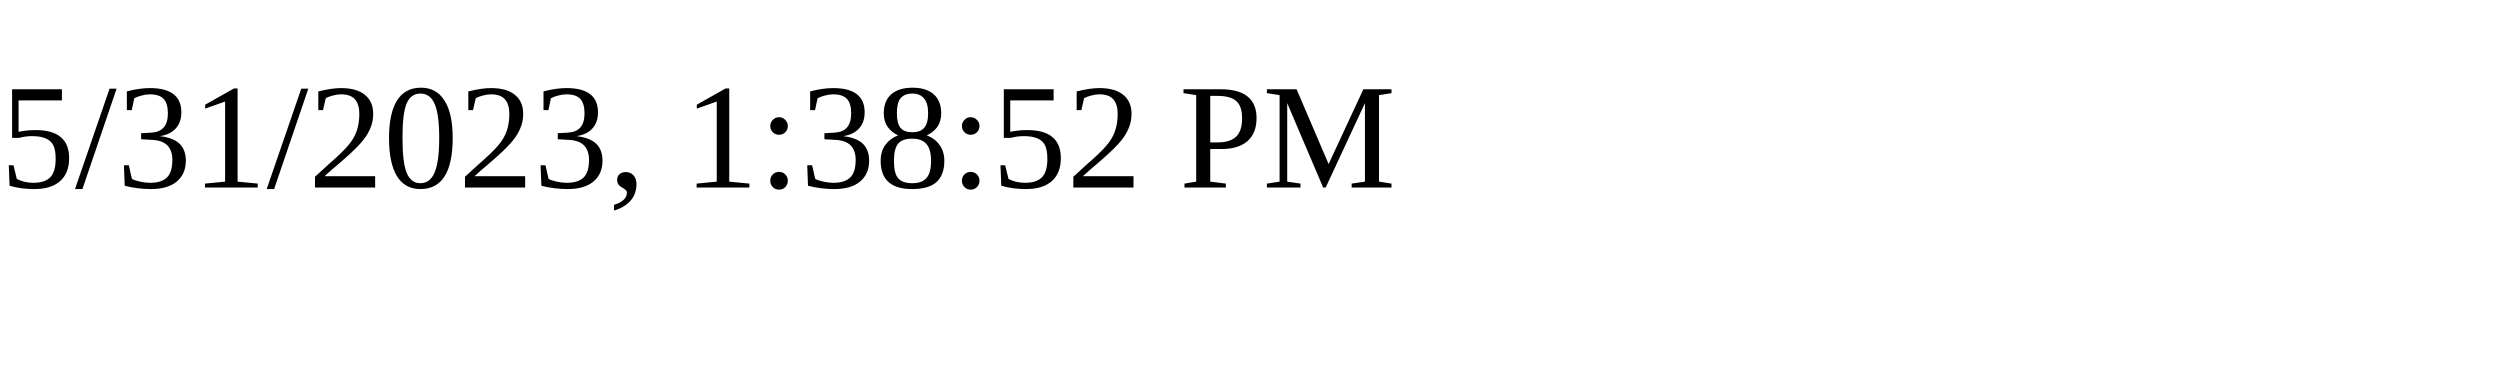
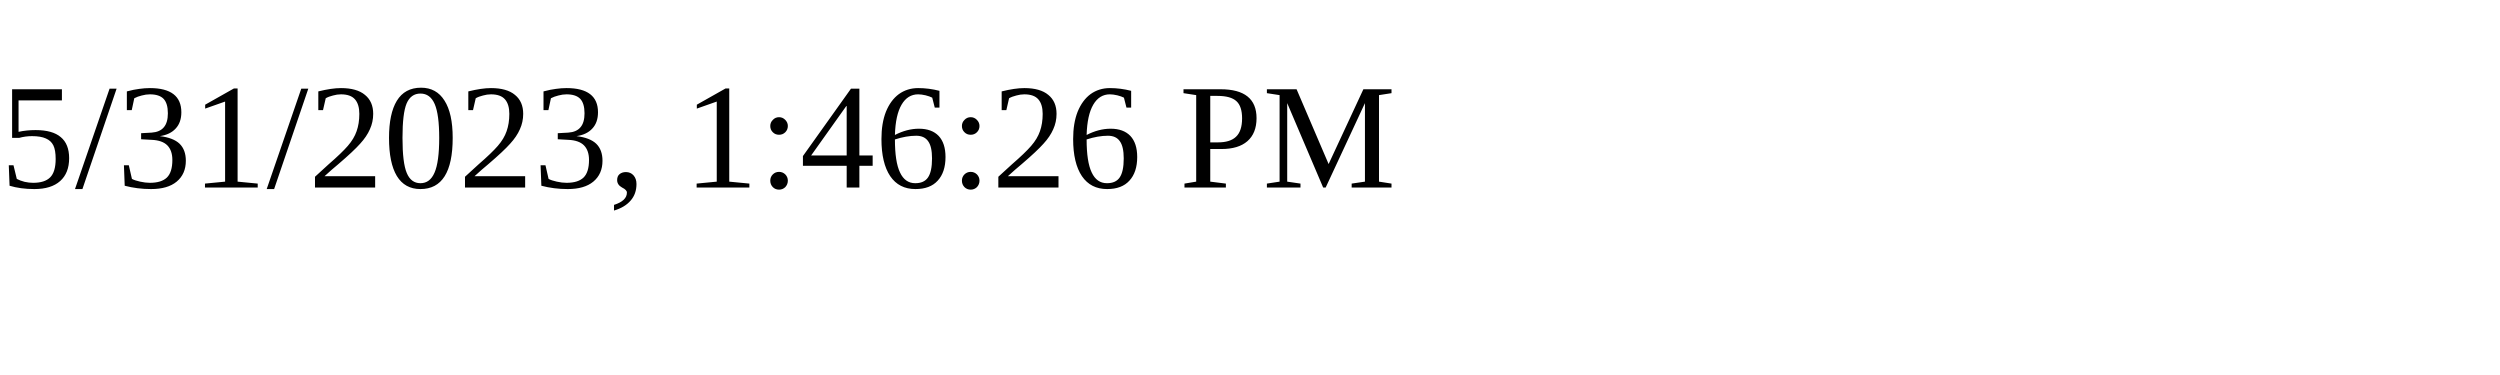
<svg xmlns="http://www.w3.org/2000/svg" height="30" width="200">
-   <text x="0" y="15">5/31/2023, 1:38:52 PM</text>
+   <text x="0" y="15">5/31/2023, 1:46:26 PM</text>
</svg>
